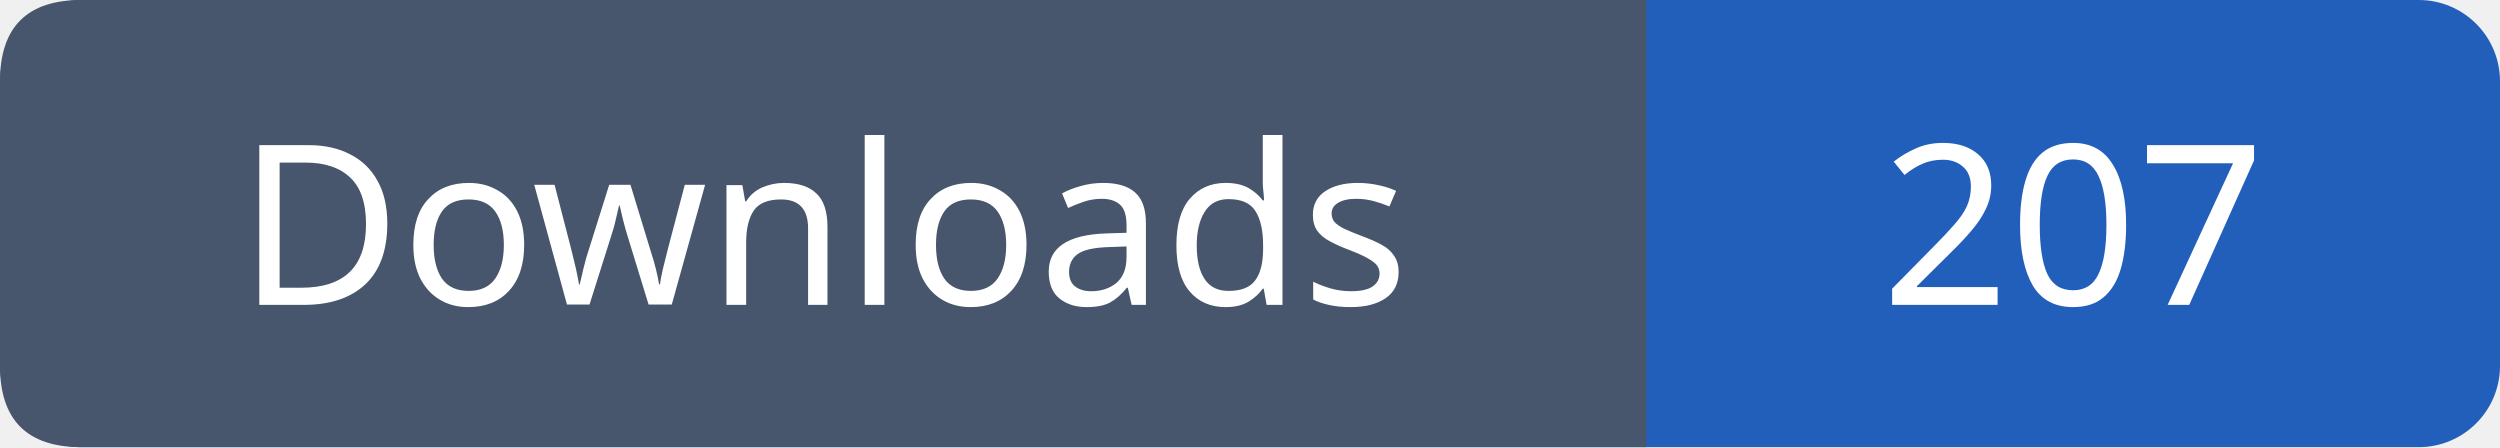
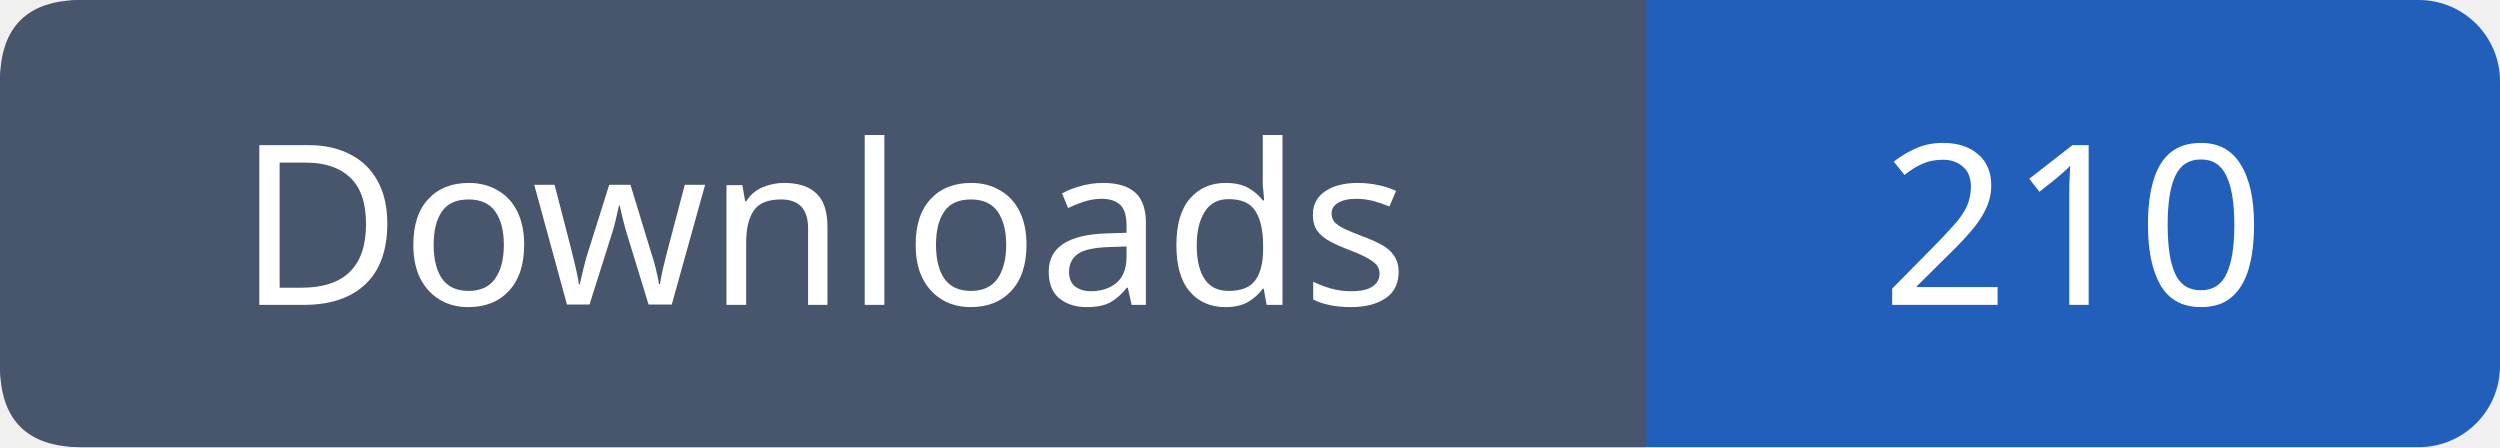
- <svg xmlns="http://www.w3.org/2000/svg" width="123" height="22" viewBox="0 0 123 22" role="img" aria-label="Downloads: 207">
+ <svg xmlns="http://www.w3.org/2000/svg" width="123" height="22" viewBox="0 0 123 22" role="img" aria-label="Downloads: 210">
  <rect width="123" height="22" rx="4" fill="#215fbb" />
  <path fill="#47566c" d="M4 0h77v22H4q-4 0-4-4V4q0-4 4-4" />
  <g font-family="Verdana,sans-serif" font-size="11" fill="white" text-anchor="middle">
    <text x="40.5" y="15">Downloads</text>
-     <text x="102.0" y="15">207</text>
+     <text x="102.0" y="15">210</text>
  </g>
</svg>
